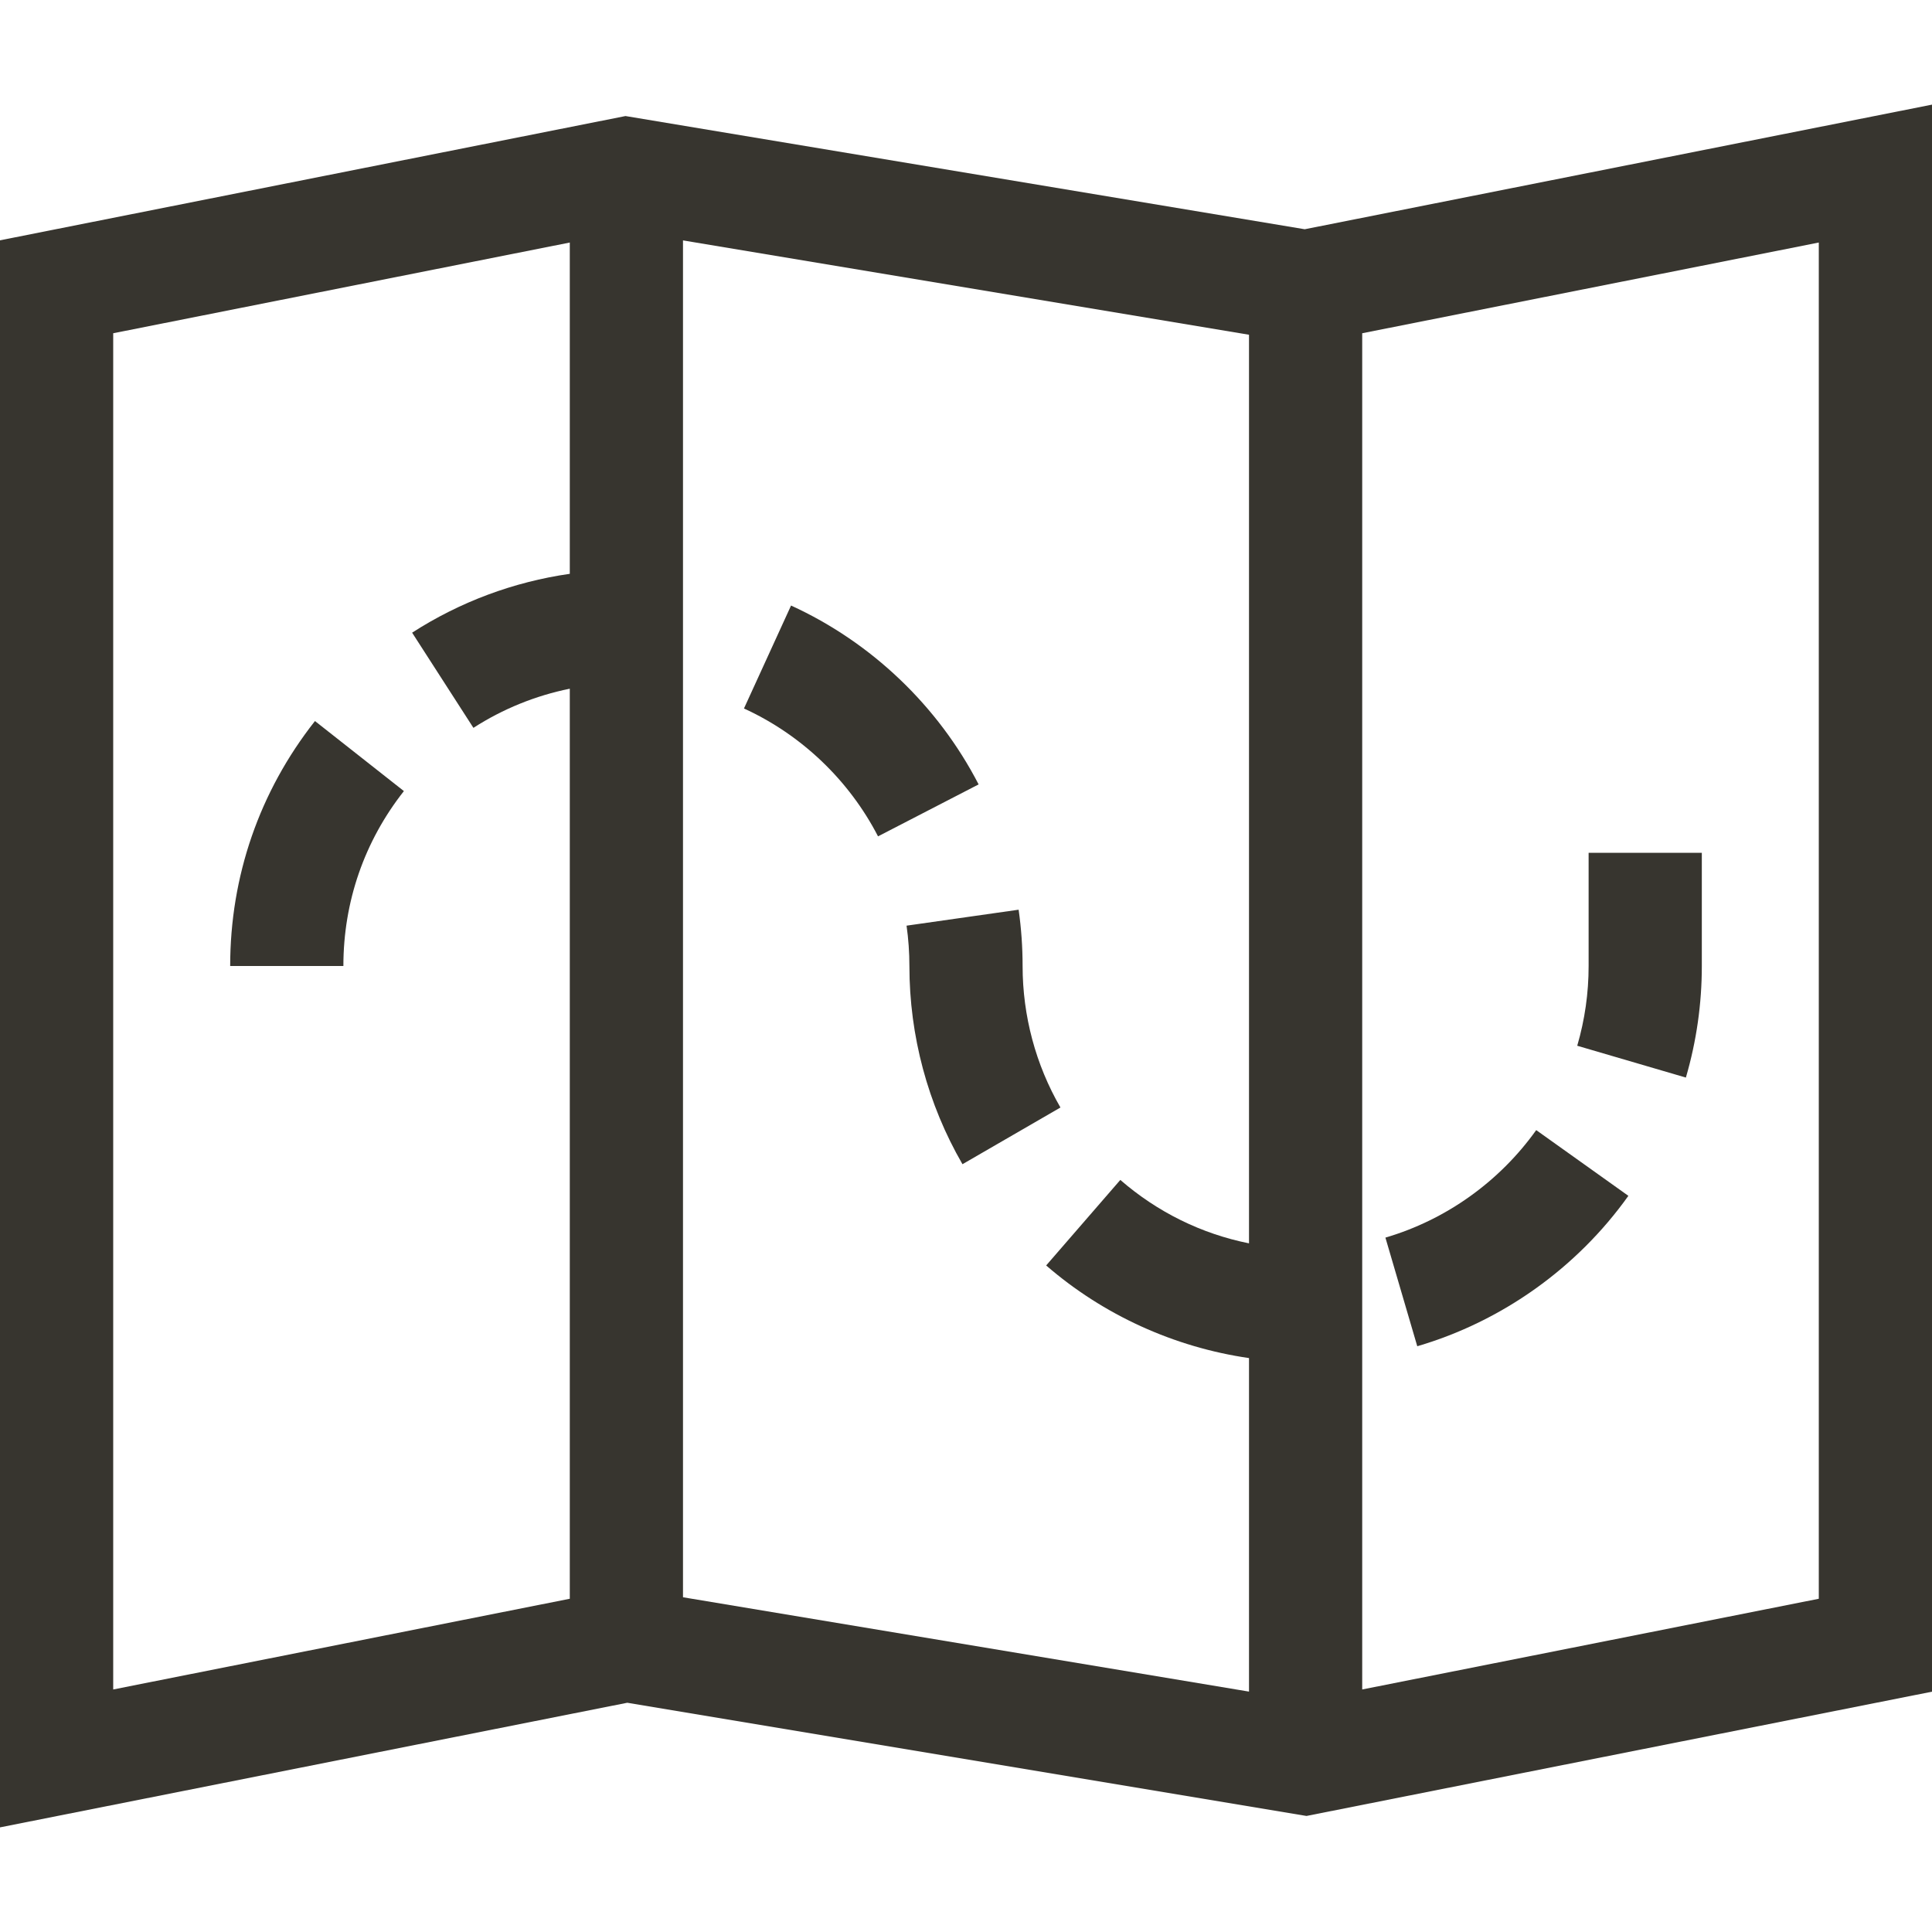
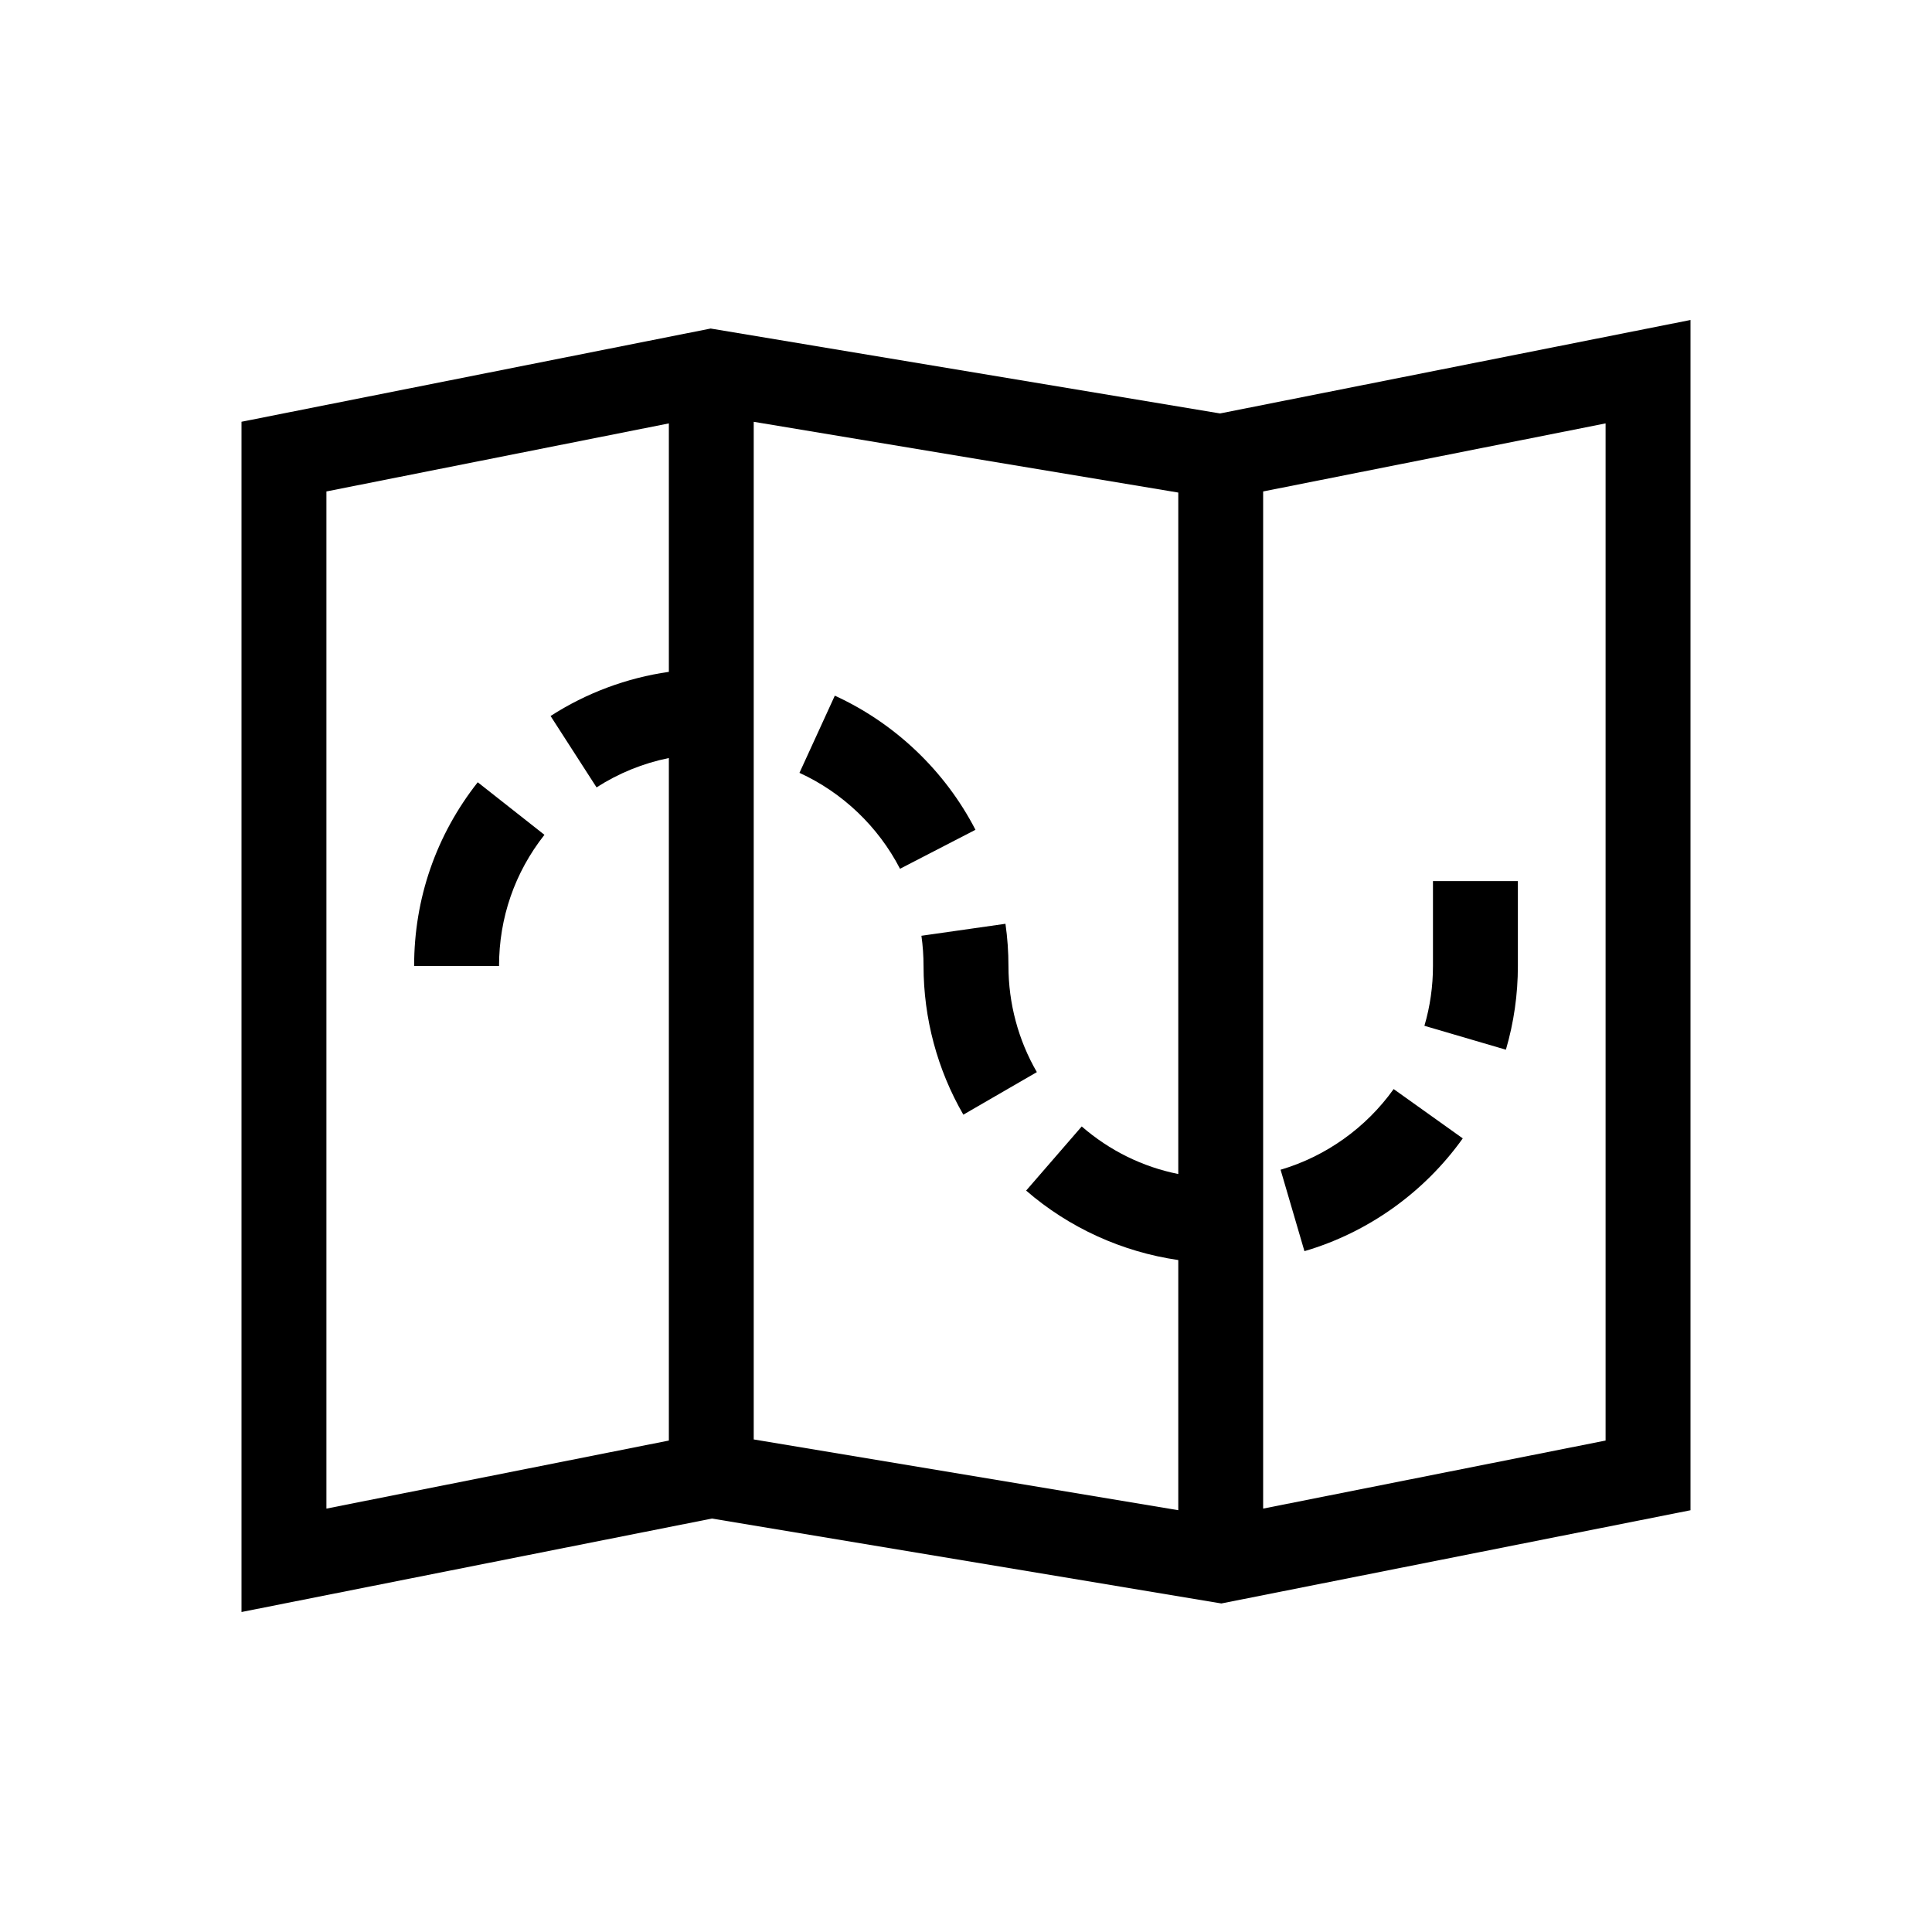
- <svg xmlns="http://www.w3.org/2000/svg" xml:space="preserve" width="512" height="512" style="enable-background:new 0 0 512 512">
-   <g fill="#37352F">
-     <path d="M165.764 30.754 0 63.687v420.586l166.236-33.027 180 30L512 448.313V27.727L345.764 60.754zM181 63.707l150 25v240.794c-12.575-2.529-24.206-8.226-34.104-16.808l-19.652 22.666c15.176 13.158 33.969 21.677 53.756 24.546v88.388l-150-25zM30 88.313l121-24.04v87.795a104.487 104.487 0 0 0-41.783 15.597l16.242 25.223A74.49 74.49 0 0 1 151 182.514v241.173l-121 24.04zm452 335.374-121 24.04V88.313l121-24.04z" data-original="#000000" />
-     <path d="m209.639 160.474-12.48 27.281c15.222 6.964 27.84 18.999 35.53 33.888l26.655-13.767c-10.756-20.825-28.408-37.659-49.705-47.402zM61 256h30c0-17.004 5.545-33.034 16.037-46.356l-23.569-18.561C68.769 209.748 61 232.196 61 256zM375.591 356.768c22.438-6.58 42.308-20.736 55.946-39.86l-24.425-17.419c-9.753 13.676-23.945 23.795-39.963 28.492zM451 256.002V226h-30v29.998a75.178 75.178 0 0 1-3.016 21.136l28.791 8.434A105.174 105.174 0 0 0 451 256.002zM271 256.002c0-4.99-.354-10.011-1.053-14.921l-29.7 4.23c.5 3.513.754 7.109.753 10.689 0 18.462 4.864 36.625 14.065 52.526L281.03 293.5c-6.561-11.34-10.03-24.307-10.03-37.498z" data-original="#000000" />
-   </g>
+ <svg xmlns="http://www.w3.org/2000/svg" viewBox="0 0 40 40" fill="none">
+   <path d="M14.713 6.802L5 8.732V33.375L14.74 31.44L25.287 33.198L35 31.268V6.625L25.26 8.56L14.713 6.802ZM15.605 8.733L24.395 10.198V24.307C23.658 24.159 22.976 23.825 22.396 23.322L21.245 24.65C22.134 25.421 23.235 25.92 24.395 26.088V31.267L15.605 29.802V8.733ZM6.758 10.175L13.848 8.766V13.91C12.975 14.035 12.14 14.347 11.399 14.824L12.351 16.302C12.808 16.008 13.315 15.802 13.848 15.694V29.825L6.758 31.234V10.175ZM33.242 29.825L26.152 31.234V10.175L33.242 8.766V29.825Z" fill="currentColor" />
+   <path d="M17.284 14.403L16.552 16.001C17.444 16.409 18.183 17.114 18.634 17.987L20.196 17.18C19.566 15.96 18.531 14.974 17.284 14.403ZM8.574 20H10.332C10.332 19.004 10.657 18.064 11.272 17.284L9.891 16.196C9.029 17.29 8.574 18.605 8.574 20ZM27.007 25.904C28.322 25.519 29.486 24.689 30.285 23.569L28.854 22.548C28.283 23.349 27.451 23.942 26.513 24.218L27.007 25.904ZM31.426 20V18.242H29.668V20C29.668 20.419 29.609 20.836 29.491 21.238L31.178 21.733C31.343 21.17 31.426 20.586 31.426 20ZM20.879 20C20.879 19.708 20.858 19.413 20.817 19.126L19.077 19.374C19.106 19.579 19.121 19.79 19.121 20C19.121 21.082 19.406 22.146 19.945 23.078L21.467 22.197C21.082 21.533 20.879 20.773 20.879 20Z" fill="currentColor" />
</svg>
